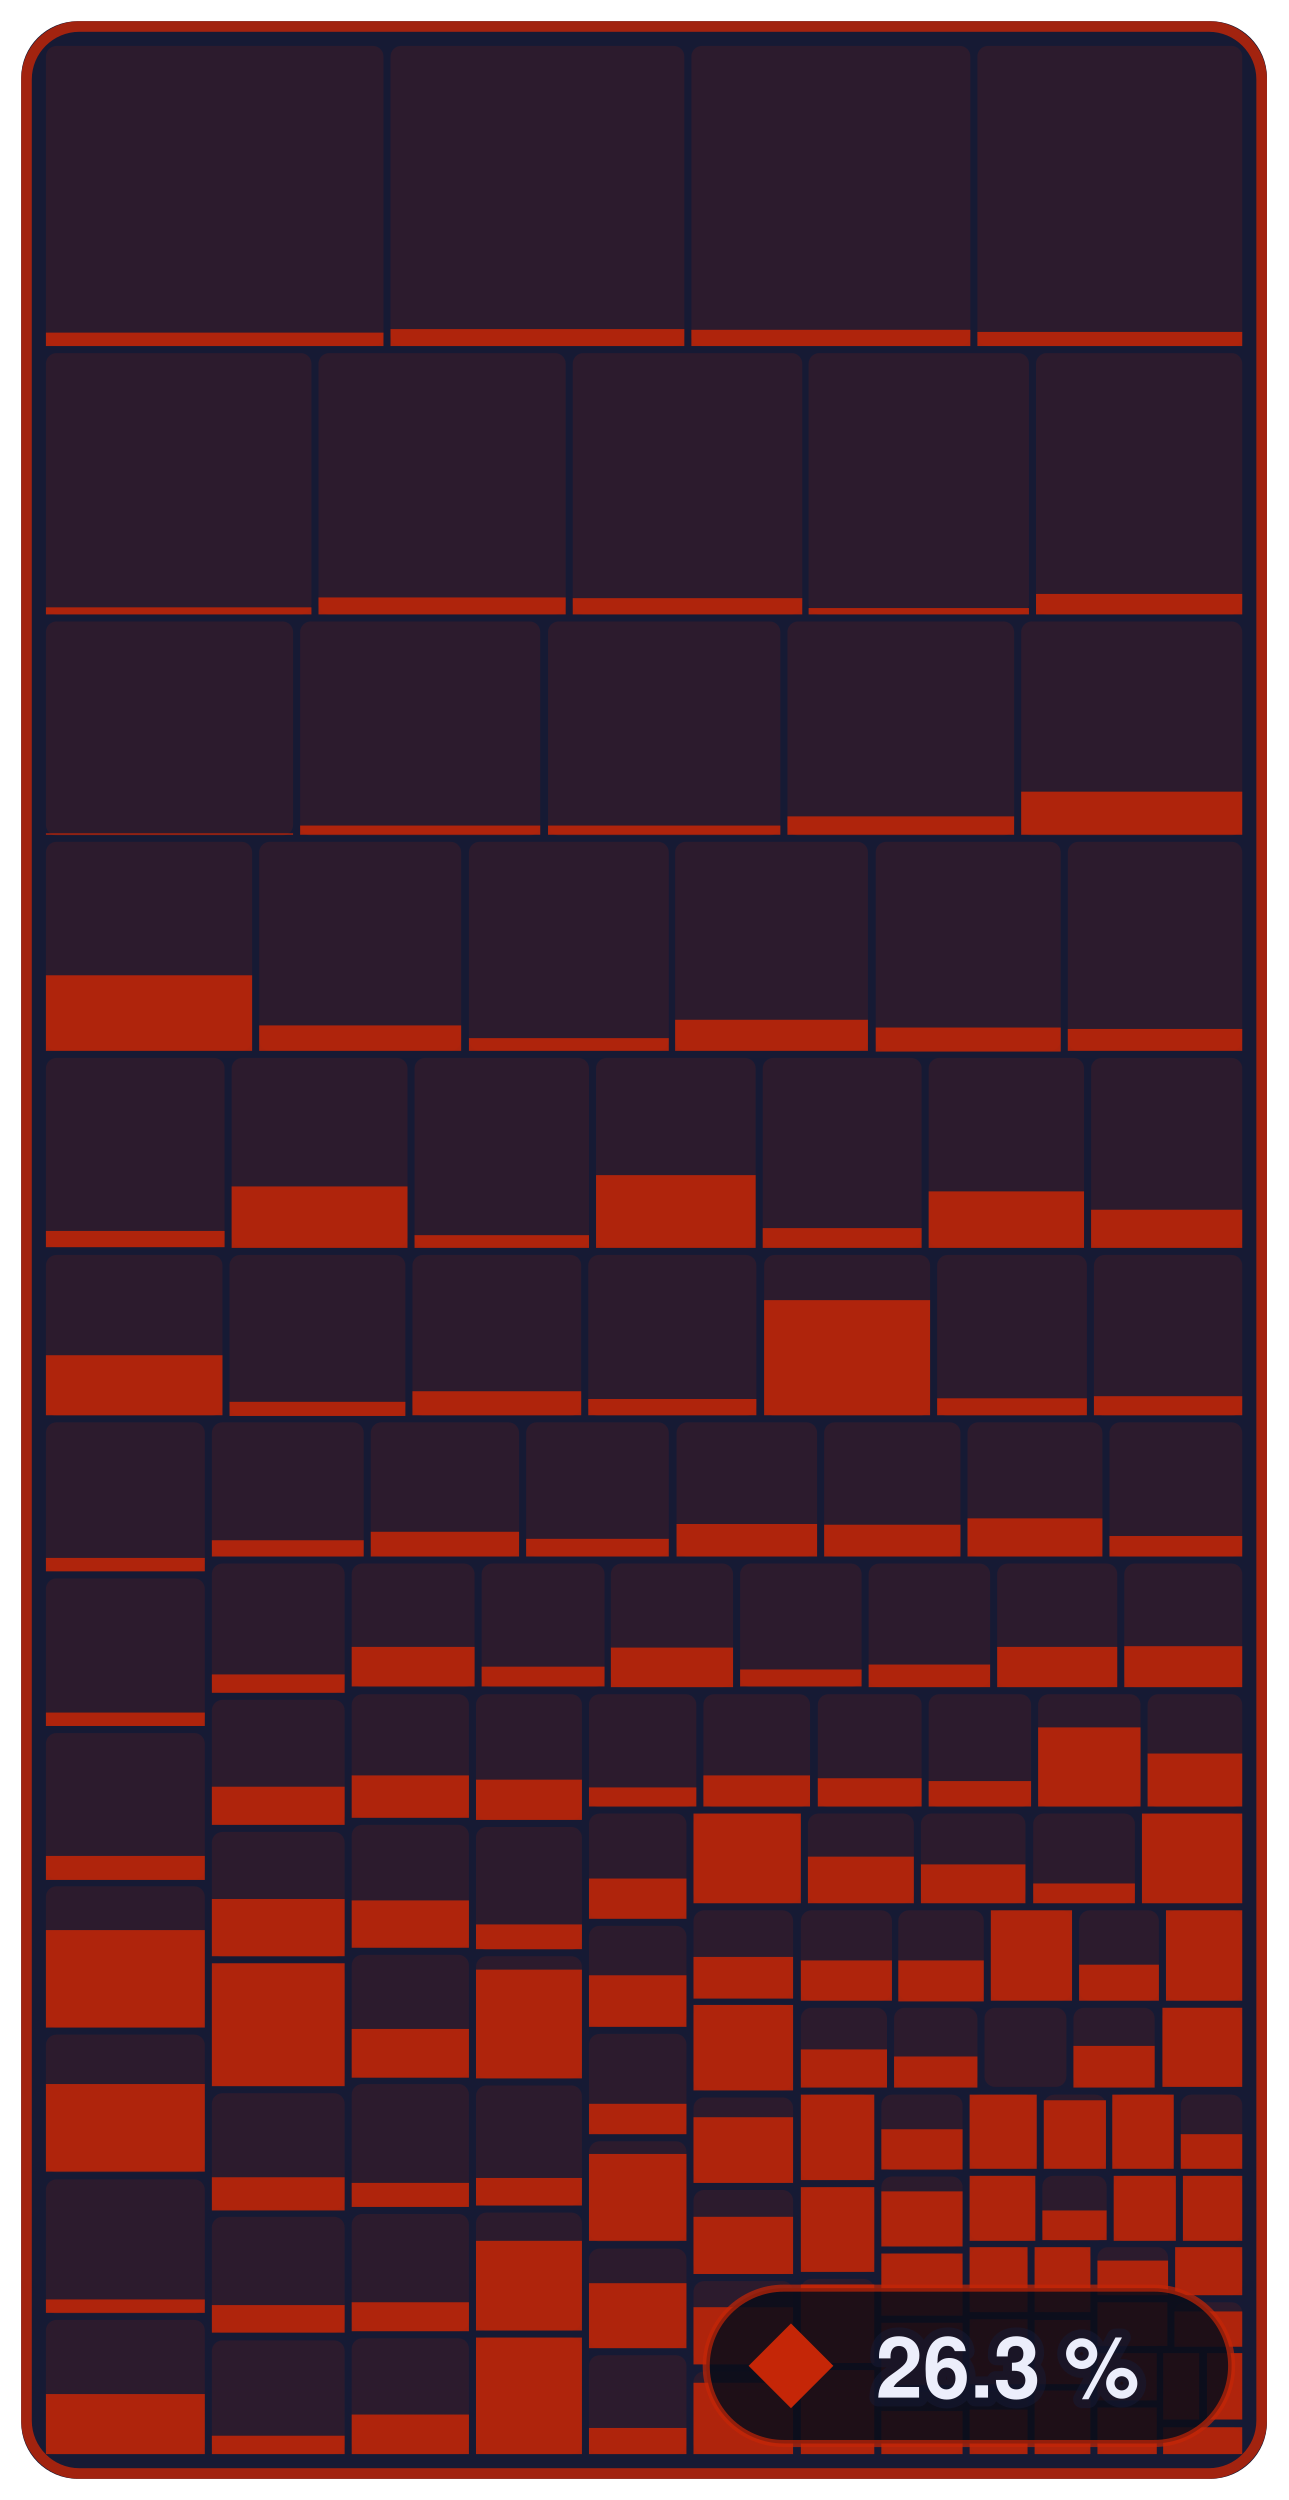
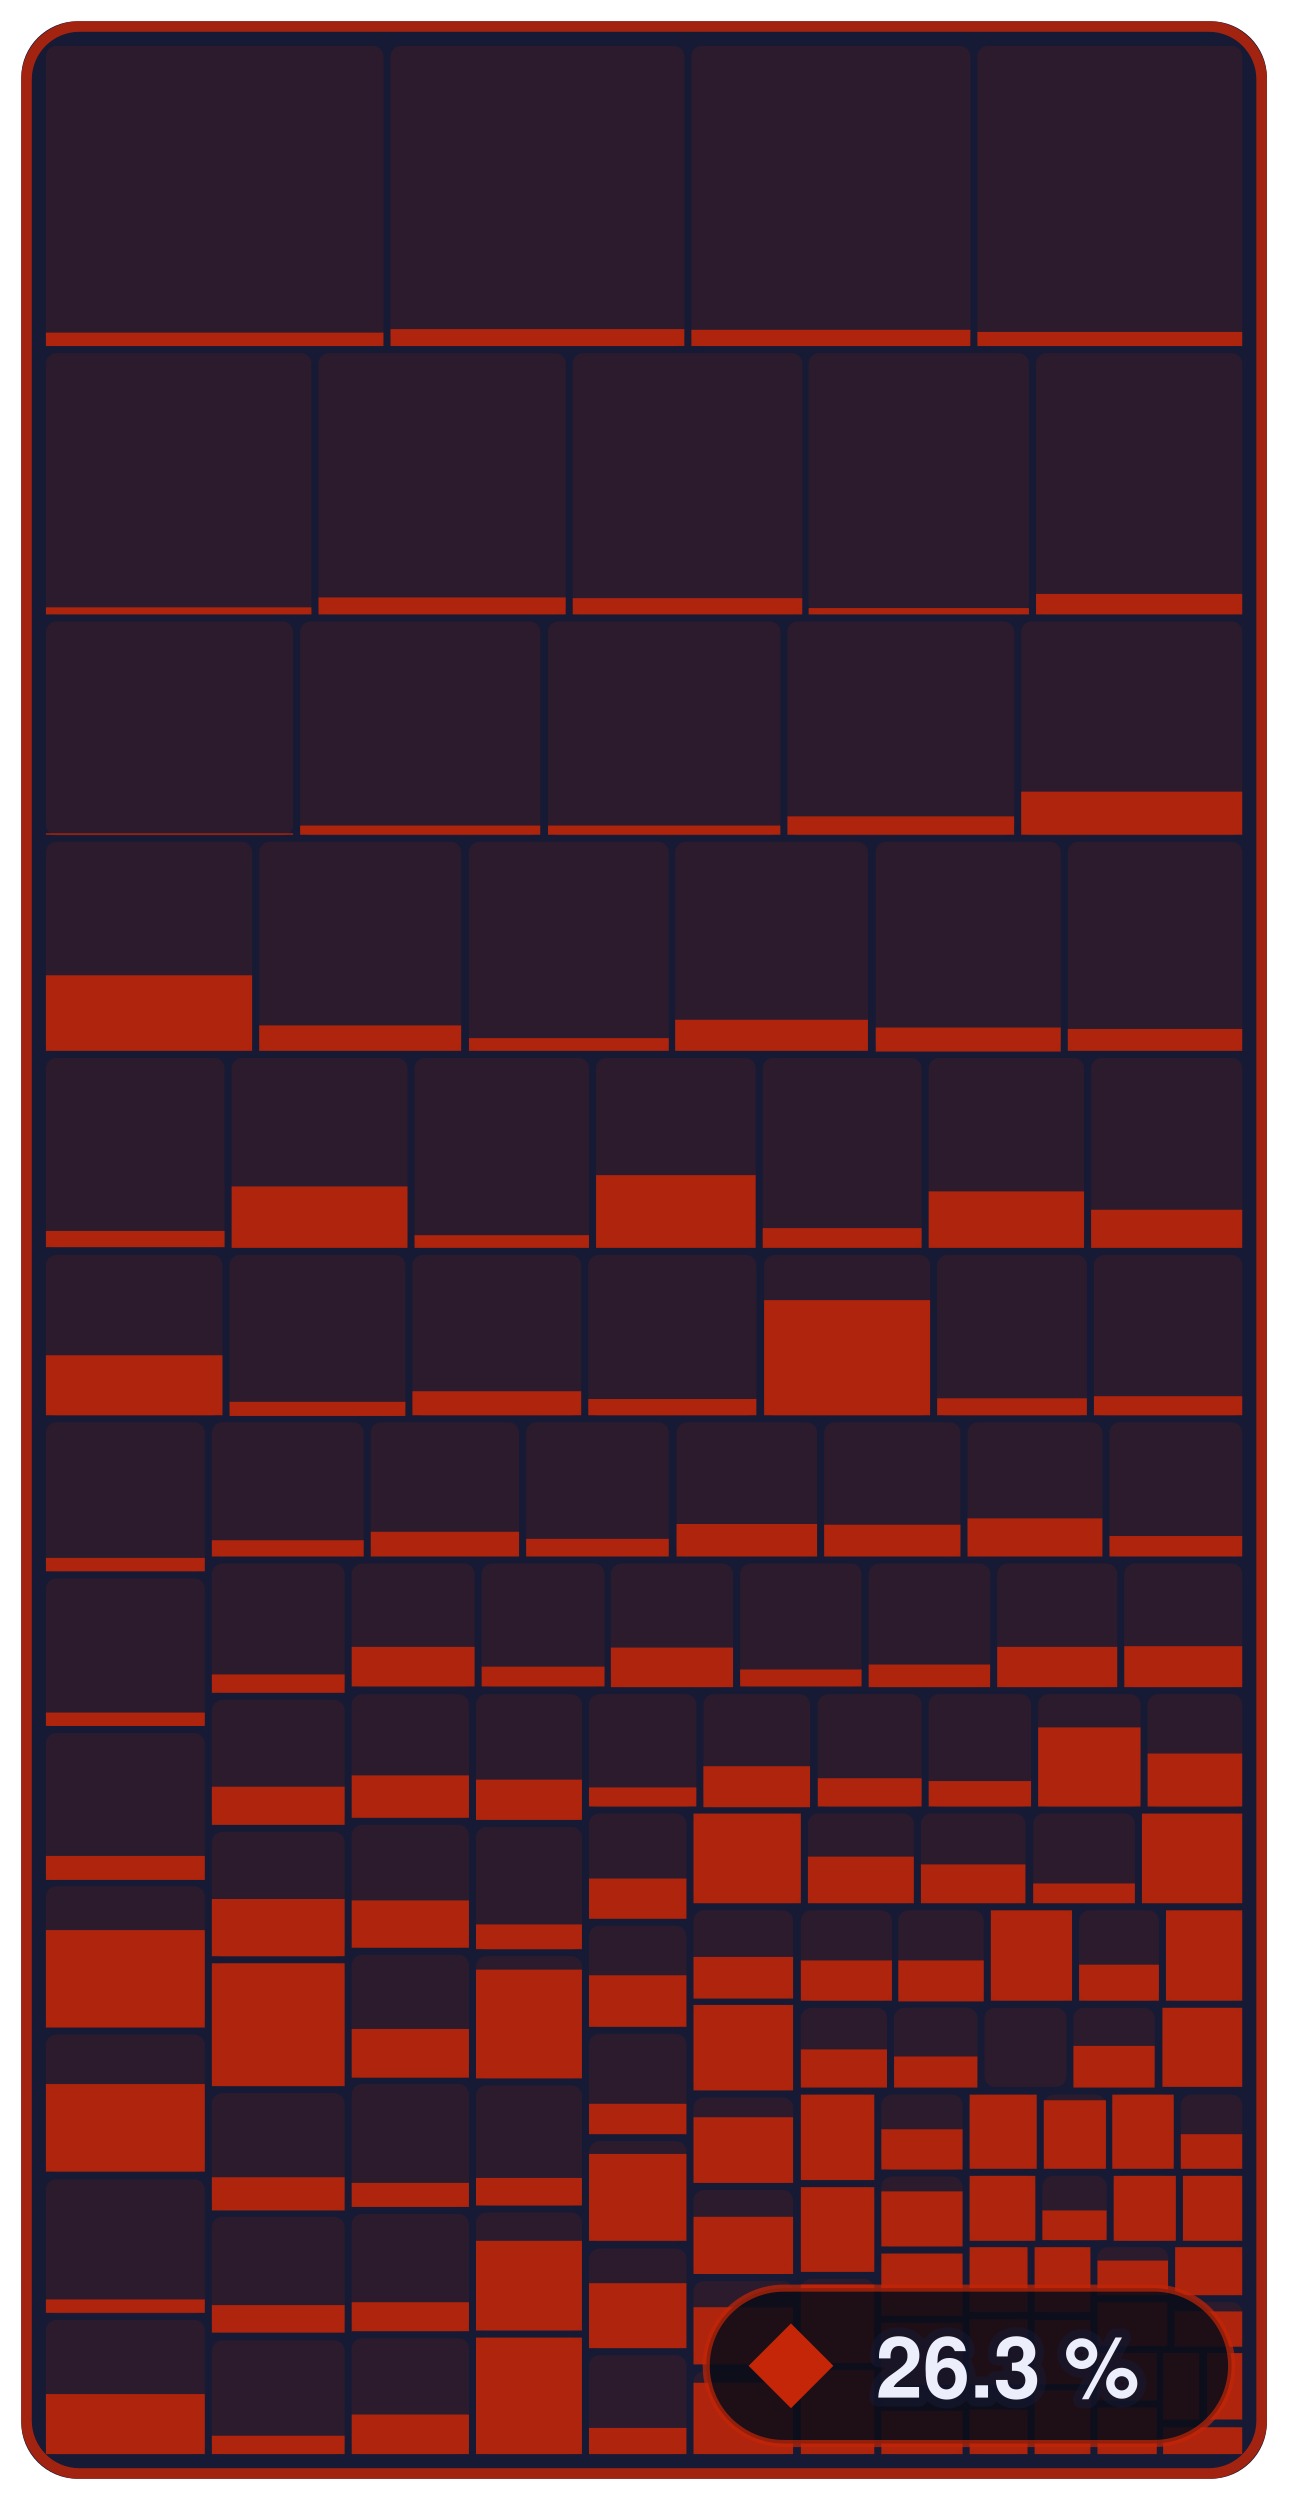
- <svg xmlns="http://www.w3.org/2000/svg" width="182.4" height="354" viewBox="0 0 182.4 354" role="img" aria-label="Enemies &amp; bosses: 26.3 % of 679,252 bytes of code matched, 770 of 1,339 functions">
+ <svg xmlns="http://www.w3.org/2000/svg" width="182.4" height="354" viewBox="0 0 182.4 354" role="img" aria-label="Enemies &amp; bosses: 26.3 % of 679,252 bytes of code matched, 772 of 1,339 functions">
  <style>text { font-family: -apple-system, BlinkMacSystemFont, 'Segoe UI', Helvetica, Arial, sans-serif; } .mono { font-family: ui-monospace, SFMono-Regular, 'SF Mono', Menlo, Consolas, monospace; } text { paint-order: stroke; stroke: #161a34; stroke-opacity: 0.55; stroke-width: 2.5px; stroke-linejoin: round; } .rise { transform-box: fill-box; transform-origin: 50% 100%; animation: rise 1.6s cubic-bezier(.2,.8,.2,1) .2s both; } @keyframes rise { from { transform: scaleY(0); } } @media (prefers-reduced-motion: reduce) { * { animation: none !important; } }</style>
  <rect x="3" y="3" width="176.4" height="348" rx="8" fill="#161a34" />
  <rect x="6.5" y="6.5" width="47.8" height="42.5" rx="1.5" fill="#c52607" fill-opacity="0.13" />
  <rect class="rise" x="6.5" y="47.1" width="47.8" height="1.9" fill="#c52607" fill-opacity="0.85" />
  <rect x="55.3" y="6.5" width="41.6" height="42.5" rx="1.5" fill="#c52607" fill-opacity="0.13" />
  <rect class="rise" x="55.3" y="46.6" width="41.6" height="2.4" fill="#c52607" fill-opacity="0.85" />
  <rect x="97.9" y="6.5" width="39.5" height="42.5" rx="1.5" fill="#c52607" fill-opacity="0.13" />
  <rect class="rise" x="97.9" y="46.7" width="39.5" height="2.3" fill="#c52607" fill-opacity="0.85" />
  <rect x="138.4" y="6.5" width="37.5" height="42.5" rx="1.5" fill="#c52607" fill-opacity="0.13" />
  <rect class="rise" x="138.4" y="47.0" width="37.5" height="2.0" fill="#c52607" fill-opacity="0.85" />
  <rect x="6.5" y="50.0" width="37.6" height="37.0" rx="1.5" fill="#c52607" fill-opacity="0.13" />
  <rect class="rise" x="6.5" y="86.0" width="37.6" height="1.0" fill="#c52607" fill-opacity="0.85" />
  <rect x="45.1" y="50.0" width="35.0" height="37.0" rx="1.5" fill="#c52607" fill-opacity="0.13" />
  <rect class="rise" x="45.1" y="84.6" width="35.0" height="2.4" fill="#c52607" fill-opacity="0.85" />
  <rect x="81.1" y="50.0" width="32.5" height="37.0" rx="1.5" fill="#c52607" fill-opacity="0.13" />
  <rect class="rise" x="81.1" y="84.7" width="32.5" height="2.3" fill="#c52607" fill-opacity="0.85" />
  <rect x="114.5" y="50.0" width="31.2" height="37.0" rx="1.5" fill="#c52607" fill-opacity="0.13" />
  <rect class="rise" x="114.5" y="86.1" width="31.2" height="0.9" fill="#c52607" fill-opacity="0.85" />
  <rect x="146.7" y="50.0" width="29.2" height="37.0" rx="1.5" fill="#c52607" fill-opacity="0.13" />
  <rect class="rise" x="146.7" y="84.1" width="29.2" height="2.9" fill="#c52607" fill-opacity="0.85" />
  <rect x="6.5" y="88.0" width="35.0" height="30.3" rx="1.5" fill="#c52607" fill-opacity="0.13" />
  <rect class="rise" x="6.5" y="118.0" width="35.0" height="0.2" fill="#c52607" fill-opacity="0.85" />
  <rect x="42.5" y="88.0" width="34.0" height="30.3" rx="1.5" fill="#c52607" fill-opacity="0.13" />
  <rect class="rise" x="42.5" y="116.9" width="34.0" height="1.3" fill="#c52607" fill-opacity="0.85" />
  <rect x="77.6" y="88.0" width="32.9" height="30.3" rx="1.5" fill="#c52607" fill-opacity="0.13" />
  <rect class="rise" x="77.6" y="116.9" width="32.9" height="1.3" fill="#c52607" fill-opacity="0.85" />
  <rect x="111.5" y="88.0" width="32.1" height="30.3" rx="1.5" fill="#c52607" fill-opacity="0.13" />
  <rect class="rise" x="111.5" y="115.6" width="32.1" height="2.6" fill="#c52607" fill-opacity="0.85" />
  <rect x="144.6" y="88.0" width="31.3" height="30.3" rx="1.5" fill="#c52607" fill-opacity="0.13" />
  <rect class="rise" x="144.6" y="112.1" width="31.3" height="6.1" fill="#c52607" fill-opacity="0.85" />
  <rect x="6.5" y="119.2" width="29.2" height="29.6" rx="1.5" fill="#c52607" fill-opacity="0.13" />
  <rect class="rise" x="6.5" y="138.1" width="29.2" height="10.7" fill="#c52607" fill-opacity="0.85" />
  <rect x="36.7" y="119.2" width="28.6" height="29.6" rx="1.5" fill="#c52607" fill-opacity="0.13" />
  <rect class="rise" x="36.7" y="145.2" width="28.6" height="3.6" fill="#c52607" fill-opacity="0.85" />
  <rect x="66.4" y="119.2" width="28.3" height="29.6" rx="1.5" fill="#c52607" fill-opacity="0.13" />
  <rect class="rise" x="66.4" y="147.0" width="28.3" height="1.8" fill="#c52607" fill-opacity="0.85" />
  <rect x="95.6" y="119.2" width="27.3" height="29.6" rx="1.5" fill="#c52607" fill-opacity="0.13" />
  <rect class="rise" x="95.6" y="144.4" width="27.3" height="4.4" fill="#c52607" fill-opacity="0.85" />
  <rect x="124.0" y="119.2" width="26.2" height="29.6" rx="1.5" fill="#c52607" fill-opacity="0.13" />
  <rect class="rise" x="124.0" y="145.5" width="26.2" height="3.4" fill="#c52607" fill-opacity="0.85" />
  <rect x="151.2" y="119.2" width="24.7" height="29.6" rx="1.5" fill="#c52607" fill-opacity="0.13" />
  <rect class="rise" x="151.2" y="145.7" width="24.7" height="3.1" fill="#c52607" fill-opacity="0.85" />
  <rect x="6.5" y="149.8" width="25.3" height="26.8" rx="1.5" fill="#c52607" fill-opacity="0.13" />
  <rect class="rise" x="6.5" y="174.3" width="25.3" height="2.3" fill="#c52607" fill-opacity="0.85" />
  <rect x="32.8" y="149.8" width="24.9" height="26.8" rx="1.5" fill="#c52607" fill-opacity="0.13" />
  <rect class="rise" x="32.8" y="168.0" width="24.9" height="8.7" fill="#c52607" fill-opacity="0.85" />
  <rect x="58.7" y="149.8" width="24.7" height="26.8" rx="1.5" fill="#c52607" fill-opacity="0.13" />
  <rect class="rise" x="58.7" y="174.9" width="24.7" height="1.8" fill="#c52607" fill-opacity="0.85" />
  <rect x="84.4" y="149.8" width="22.6" height="26.8" rx="1.5" fill="#c52607" fill-opacity="0.13" />
  <rect class="rise" x="84.4" y="166.4" width="22.6" height="10.3" fill="#c52607" fill-opacity="0.85" />
  <rect x="108.0" y="149.8" width="22.5" height="26.8" rx="1.5" fill="#c52607" fill-opacity="0.13" />
  <rect class="rise" x="108.0" y="173.9" width="22.5" height="2.8" fill="#c52607" fill-opacity="0.85" />
  <rect x="131.5" y="149.8" width="22.0" height="26.8" rx="1.5" fill="#c52607" fill-opacity="0.13" />
  <rect class="rise" x="131.5" y="168.7" width="22.0" height="8.0" fill="#c52607" fill-opacity="0.85" />
  <rect x="154.5" y="149.8" width="21.4" height="26.8" rx="1.5" fill="#c52607" fill-opacity="0.13" />
  <rect class="rise" x="154.5" y="171.3" width="21.4" height="5.4" fill="#c52607" fill-opacity="0.85" />
  <rect x="6.5" y="177.7" width="25.0" height="22.8" rx="1.5" fill="#c52607" fill-opacity="0.13" />
  <rect class="rise" x="6.5" y="191.9" width="25.0" height="8.5" fill="#c52607" fill-opacity="0.85" />
  <rect x="32.5" y="177.7" width="24.9" height="22.8" rx="1.5" fill="#c52607" fill-opacity="0.13" />
  <rect class="rise" x="32.5" y="198.5" width="24.9" height="2.0" fill="#c52607" fill-opacity="0.85" />
  <rect x="58.4" y="177.7" width="23.9" height="22.8" rx="1.5" fill="#c52607" fill-opacity="0.13" />
  <rect class="rise" x="58.4" y="197.0" width="23.9" height="3.4" fill="#c52607" fill-opacity="0.85" />
  <rect x="83.3" y="177.7" width="23.8" height="22.8" rx="1.5" fill="#c52607" fill-opacity="0.13" />
  <rect class="rise" x="83.3" y="198.1" width="23.8" height="2.3" fill="#c52607" fill-opacity="0.85" />
  <rect x="108.2" y="177.7" width="23.5" height="22.8" rx="1.5" fill="#c52607" fill-opacity="0.13" />
  <rect class="rise" x="108.2" y="184.1" width="23.5" height="16.3" fill="#c52607" fill-opacity="0.85" />
  <rect x="132.7" y="177.7" width="21.2" height="22.8" rx="1.5" fill="#c52607" fill-opacity="0.13" />
  <rect class="rise" x="132.7" y="198.0" width="21.2" height="2.4" fill="#c52607" fill-opacity="0.85" />
  <rect x="154.9" y="177.7" width="21.0" height="22.8" rx="1.5" fill="#c52607" fill-opacity="0.13" />
  <rect class="rise" x="154.9" y="197.7" width="21.0" height="2.7" fill="#c52607" fill-opacity="0.85" />
  <rect x="6.5" y="201.4" width="22.5" height="21.1" rx="1.5" fill="#c52607" fill-opacity="0.13" />
  <rect class="rise" x="6.5" y="220.6" width="22.5" height="1.9" fill="#c52607" fill-opacity="0.85" />
  <rect x="6.5" y="223.5" width="22.5" height="20.9" rx="1.5" fill="#c52607" fill-opacity="0.13" />
  <rect class="rise" x="6.5" y="242.5" width="22.5" height="1.9" fill="#c52607" fill-opacity="0.85" />
  <rect x="6.5" y="245.4" width="22.5" height="20.7" rx="1.5" fill="#c52607" fill-opacity="0.13" />
  <rect class="rise" x="6.5" y="262.8" width="22.5" height="3.4" fill="#c52607" fill-opacity="0.85" />
  <rect x="6.5" y="267.1" width="22.5" height="20.0" rx="1.5" fill="#c52607" fill-opacity="0.13" />
  <rect class="rise" x="6.5" y="273.3" width="22.5" height="13.8" fill="#c52607" fill-opacity="0.85" />
  <rect x="6.5" y="288.1" width="22.5" height="19.5" rx="1.5" fill="#c52607" fill-opacity="0.13" />
  <rect class="rise" x="6.5" y="295.1" width="22.5" height="12.4" fill="#c52607" fill-opacity="0.85" />
  <rect x="6.5" y="308.6" width="22.5" height="19.0" rx="1.5" fill="#c52607" fill-opacity="0.13" />
  <rect class="rise" x="6.5" y="325.6" width="22.5" height="1.9" fill="#c52607" fill-opacity="0.85" />
  <rect x="6.5" y="328.5" width="22.5" height="19.0" rx="1.5" fill="#c52607" fill-opacity="0.13" />
  <rect class="rise" x="6.5" y="339.0" width="22.5" height="8.5" fill="#c52607" fill-opacity="0.85" />
  <rect x="30.0" y="201.4" width="21.5" height="19.0" rx="1.5" fill="#c52607" fill-opacity="0.13" />
  <rect class="rise" x="30.0" y="218.1" width="21.5" height="2.3" fill="#c52607" fill-opacity="0.85" />
  <rect x="52.5" y="201.4" width="21.0" height="19.0" rx="1.5" fill="#c52607" fill-opacity="0.13" />
  <rect class="rise" x="52.5" y="216.9" width="21.0" height="3.5" fill="#c52607" fill-opacity="0.85" />
  <rect x="74.5" y="201.4" width="20.2" height="19.0" rx="1.5" fill="#c52607" fill-opacity="0.13" />
  <rect class="rise" x="74.5" y="217.9" width="20.2" height="2.5" fill="#c52607" fill-opacity="0.85" />
  <rect x="95.8" y="201.4" width="19.9" height="19.0" rx="1.5" fill="#c52607" fill-opacity="0.13" />
  <rect class="rise" x="95.8" y="215.8" width="19.9" height="4.6" fill="#c52607" fill-opacity="0.85" />
  <rect x="116.7" y="201.4" width="19.3" height="19.0" rx="1.5" fill="#c52607" fill-opacity="0.13" />
  <rect class="rise" x="116.7" y="215.9" width="19.3" height="4.5" fill="#c52607" fill-opacity="0.85" />
  <rect x="137.0" y="201.4" width="19.1" height="19.0" rx="1.5" fill="#c52607" fill-opacity="0.13" />
  <rect class="rise" x="137.0" y="215.0" width="19.1" height="5.4" fill="#c52607" fill-opacity="0.85" />
  <rect x="157.1" y="201.4" width="18.8" height="19.0" rx="1.5" fill="#c52607" fill-opacity="0.13" />
  <rect class="rise" x="157.1" y="217.5" width="18.8" height="2.9" fill="#c52607" fill-opacity="0.85" />
  <rect x="30.0" y="221.4" width="18.8" height="18.3" rx="1.5" fill="#c52607" fill-opacity="0.13" />
  <rect class="rise" x="30.0" y="237.1" width="18.8" height="2.6" fill="#c52607" fill-opacity="0.85" />
  <rect x="30.0" y="240.7" width="18.8" height="17.7" rx="1.5" fill="#c52607" fill-opacity="0.13" />
  <rect class="rise" x="30.0" y="253.0" width="18.8" height="5.4" fill="#c52607" fill-opacity="0.85" />
  <rect x="30.0" y="259.4" width="18.8" height="17.7" rx="1.5" fill="#c52607" fill-opacity="0.13" />
  <rect class="rise" x="30.0" y="268.9" width="18.8" height="8.1" fill="#c52607" fill-opacity="0.85" />
  <rect x="30.0" y="278.0" width="18.8" height="17.4" rx="1.5" fill="#c52607" fill-opacity="0.13" />
  <rect class="rise" x="30.0" y="278.0" width="18.8" height="17.4" fill="#c52607" fill-opacity="0.85" />
  <rect x="30.0" y="296.4" width="18.8" height="16.5" rx="1.5" fill="#c52607" fill-opacity="0.13" />
  <rect class="rise" x="30.0" y="308.3" width="18.8" height="4.7" fill="#c52607" fill-opacity="0.85" />
  <rect x="30.0" y="313.9" width="18.8" height="16.4" rx="1.5" fill="#c52607" fill-opacity="0.13" />
  <rect class="rise" x="30.0" y="326.4" width="18.8" height="3.9" fill="#c52607" fill-opacity="0.85" />
  <rect x="30.0" y="331.4" width="18.8" height="16.1" rx="1.5" fill="#c52607" fill-opacity="0.13" />
  <rect class="rise" x="30.0" y="344.9" width="18.8" height="2.6" fill="#c52607" fill-opacity="0.85" />
  <rect x="49.8" y="221.4" width="17.4" height="17.5" rx="1.5" fill="#c52607" fill-opacity="0.13" />
  <rect class="rise" x="49.8" y="233.2" width="17.4" height="5.6" fill="#c52607" fill-opacity="0.85" />
  <rect x="68.2" y="221.4" width="17.4" height="17.5" rx="1.5" fill="#c52607" fill-opacity="0.13" />
  <rect class="rise" x="68.2" y="236.0" width="17.4" height="2.8" fill="#c52607" fill-opacity="0.85" />
  <rect x="86.5" y="221.4" width="17.3" height="17.5" rx="1.5" fill="#c52607" fill-opacity="0.13" />
  <rect class="rise" x="86.5" y="233.3" width="17.3" height="5.6" fill="#c52607" fill-opacity="0.85" />
  <rect x="104.8" y="221.4" width="17.2" height="17.5" rx="1.5" fill="#c52607" fill-opacity="0.13" />
  <rect class="rise" x="104.8" y="236.4" width="17.2" height="2.4" fill="#c52607" fill-opacity="0.85" />
  <rect x="123.0" y="221.4" width="17.2" height="17.5" rx="1.5" fill="#c52607" fill-opacity="0.13" />
  <rect class="rise" x="123.0" y="235.7" width="17.2" height="3.2" fill="#c52607" fill-opacity="0.85" />
  <rect x="141.2" y="221.4" width="17.0" height="17.5" rx="1.5" fill="#c52607" fill-opacity="0.13" />
  <rect class="rise" x="141.2" y="233.2" width="17.0" height="5.7" fill="#c52607" fill-opacity="0.85" />
  <rect x="159.2" y="221.4" width="16.7" height="17.5" rx="1.5" fill="#c52607" fill-opacity="0.13" />
  <rect class="rise" x="159.2" y="233.1" width="16.7" height="5.8" fill="#c52607" fill-opacity="0.85" />
  <rect x="49.8" y="239.9" width="16.6" height="17.5" rx="1.5" fill="#c52607" fill-opacity="0.13" />
  <rect class="rise" x="49.8" y="251.4" width="16.6" height="6.0" fill="#c52607" fill-opacity="0.85" />
  <rect x="49.8" y="258.4" width="16.6" height="17.4" rx="1.5" fill="#c52607" fill-opacity="0.13" />
  <rect class="rise" x="49.8" y="269.1" width="16.6" height="6.7" fill="#c52607" fill-opacity="0.85" />
  <rect x="49.8" y="276.8" width="16.6" height="17.4" rx="1.5" fill="#c52607" fill-opacity="0.13" />
  <rect class="rise" x="49.8" y="287.3" width="16.6" height="6.9" fill="#c52607" fill-opacity="0.85" />
  <rect x="49.8" y="295.1" width="16.6" height="17.4" rx="1.5" fill="#c52607" fill-opacity="0.13" />
  <rect class="rise" x="49.8" y="309.1" width="16.6" height="3.4" fill="#c52607" fill-opacity="0.85" />
  <rect x="49.8" y="313.5" width="16.6" height="16.6" rx="1.5" fill="#c52607" fill-opacity="0.13" />
  <rect class="rise" x="49.8" y="326.0" width="16.6" height="4.1" fill="#c52607" fill-opacity="0.85" />
  <rect x="49.8" y="331.1" width="16.6" height="16.4" rx="1.5" fill="#c52607" fill-opacity="0.13" />
  <rect class="rise" x="49.8" y="341.9" width="16.6" height="5.6" fill="#c52607" fill-opacity="0.85" />
  <rect x="67.4" y="239.9" width="15.0" height="17.8" rx="1.5" fill="#c52607" fill-opacity="0.13" />
  <rect class="rise" x="67.4" y="252.0" width="15.0" height="5.7" fill="#c52607" fill-opacity="0.85" />
  <rect x="67.4" y="258.7" width="15.0" height="17.4" rx="1.5" fill="#c52607" fill-opacity="0.13" />
  <rect class="rise" x="67.4" y="272.5" width="15.0" height="3.5" fill="#c52607" fill-opacity="0.85" />
  <rect x="67.4" y="277.0" width="15.0" height="17.3" rx="1.5" fill="#c52607" fill-opacity="0.13" />
  <rect class="rise" x="67.4" y="278.9" width="15.0" height="15.4" fill="#c52607" fill-opacity="0.85" />
  <rect x="67.4" y="295.3" width="15.0" height="17.0" rx="1.5" fill="#c52607" fill-opacity="0.13" />
  <rect class="rise" x="67.4" y="308.4" width="15.0" height="3.9" fill="#c52607" fill-opacity="0.85" />
  <rect x="67.4" y="313.3" width="15.0" height="16.7" rx="1.5" fill="#c52607" fill-opacity="0.13" />
  <rect class="rise" x="67.4" y="317.3" width="15.0" height="12.7" fill="#c52607" fill-opacity="0.85" />
  <rect x="67.4" y="331.0" width="15.0" height="16.5" rx="1.5" fill="#c52607" fill-opacity="0.13" />
  <rect class="rise" x="67.4" y="331.0" width="15.0" height="16.5" fill="#c52607" fill-opacity="0.85" />
  <rect x="83.4" y="239.9" width="15.2" height="16.0" rx="1.5" fill="#c52607" fill-opacity="0.13" />
  <rect class="rise" x="83.4" y="253.1" width="15.2" height="2.7" fill="#c52607" fill-opacity="0.85" />
  <rect x="99.6" y="239.9" width="15.1" height="16.0" rx="1.5" fill="#c52607" fill-opacity="0.13" />
-   <rect class="rise" x="99.6" y="251.4" width="15.1" height="4.4" fill="#c52607" fill-opacity="0.85" />
+   <rect class="rise" x="99.6" y="250.1" width="15.1" height="5.8" fill="#c52607" fill-opacity="0.85" />
  <rect x="115.8" y="239.9" width="14.7" height="16.0" rx="1.5" fill="#c52607" fill-opacity="0.13" />
  <rect class="rise" x="115.8" y="251.8" width="14.7" height="4.0" fill="#c52607" fill-opacity="0.85" />
  <rect x="131.5" y="239.9" width="14.5" height="16.0" rx="1.5" fill="#c52607" fill-opacity="0.13" />
  <rect class="rise" x="131.5" y="252.2" width="14.5" height="3.6" fill="#c52607" fill-opacity="0.85" />
  <rect x="147.0" y="239.9" width="14.5" height="16.0" rx="1.5" fill="#c52607" fill-opacity="0.13" />
  <rect class="rise" x="147.0" y="244.6" width="14.5" height="11.2" fill="#c52607" fill-opacity="0.85" />
  <rect x="162.5" y="239.9" width="13.4" height="16.0" rx="1.5" fill="#c52607" fill-opacity="0.13" />
  <rect class="rise" x="162.5" y="248.3" width="13.4" height="7.5" fill="#c52607" fill-opacity="0.85" />
  <rect x="83.4" y="256.8" width="13.8" height="14.9" rx="1.5" fill="#c52607" fill-opacity="0.13" />
  <rect class="rise" x="83.4" y="266.0" width="13.8" height="5.7" fill="#c52607" fill-opacity="0.85" />
  <rect x="83.4" y="272.7" width="13.8" height="14.3" rx="1.5" fill="#c52607" fill-opacity="0.13" />
  <rect class="rise" x="83.4" y="279.7" width="13.8" height="7.3" fill="#c52607" fill-opacity="0.85" />
  <rect x="83.4" y="288.0" width="13.8" height="14.2" rx="1.5" fill="#c52607" fill-opacity="0.13" />
  <rect class="rise" x="83.4" y="297.9" width="13.8" height="4.3" fill="#c52607" fill-opacity="0.85" />
  <rect x="83.4" y="303.2" width="13.8" height="14.2" rx="1.5" fill="#c52607" fill-opacity="0.13" />
  <rect class="rise" x="83.4" y="305.0" width="13.8" height="12.3" fill="#c52607" fill-opacity="0.85" />
  <rect x="83.4" y="318.4" width="13.8" height="14.1" rx="1.5" fill="#c52607" fill-opacity="0.13" />
  <rect class="rise" x="83.4" y="323.3" width="13.8" height="9.2" fill="#c52607" fill-opacity="0.85" />
  <rect x="83.4" y="333.5" width="13.8" height="14.0" rx="1.5" fill="#c52607" fill-opacity="0.13" />
  <rect class="rise" x="83.4" y="343.8" width="13.8" height="3.7" fill="#c52607" fill-opacity="0.85" />
  <rect x="98.2" y="256.8" width="15.2" height="12.7" rx="1.5" fill="#c52607" fill-opacity="0.13" />
  <rect class="rise" x="98.2" y="256.8" width="15.2" height="12.7" fill="#c52607" fill-opacity="0.85" />
  <rect x="114.4" y="256.8" width="15.0" height="12.7" rx="1.5" fill="#c52607" fill-opacity="0.13" />
  <rect class="rise" x="114.4" y="262.9" width="15.0" height="6.6" fill="#c52607" fill-opacity="0.85" />
  <rect x="130.4" y="256.8" width="14.8" height="12.7" rx="1.5" fill="#c52607" fill-opacity="0.13" />
  <rect class="rise" x="130.4" y="264.0" width="14.8" height="5.5" fill="#c52607" fill-opacity="0.85" />
  <rect x="146.3" y="256.8" width="14.4" height="12.7" rx="1.5" fill="#c52607" fill-opacity="0.13" />
  <rect class="rise" x="146.3" y="266.7" width="14.4" height="2.8" fill="#c52607" fill-opacity="0.85" />
  <rect x="161.7" y="256.8" width="14.2" height="12.7" rx="1.5" fill="#c52607" fill-opacity="0.13" />
  <rect class="rise" x="161.7" y="256.8" width="14.2" height="12.7" fill="#c52607" fill-opacity="0.85" />
  <rect x="98.2" y="270.5" width="14.1" height="12.4" rx="1.5" fill="#c52607" fill-opacity="0.13" />
  <rect class="rise" x="98.2" y="277.1" width="14.1" height="5.9" fill="#c52607" fill-opacity="0.85" />
  <rect x="98.2" y="283.9" width="14.1" height="12.1" rx="1.5" fill="#c52607" fill-opacity="0.13" />
  <rect class="rise" x="98.2" y="283.9" width="14.1" height="12.1" fill="#c52607" fill-opacity="0.85" />
  <rect x="98.2" y="297.0" width="14.1" height="12.1" rx="1.5" fill="#c52607" fill-opacity="0.13" />
  <rect class="rise" x="98.2" y="299.8" width="14.1" height="9.3" fill="#c52607" fill-opacity="0.85" />
  <rect x="98.2" y="310.1" width="14.1" height="11.9" rx="1.5" fill="#c52607" fill-opacity="0.13" />
  <rect class="rise" x="98.2" y="313.9" width="14.1" height="8.1" fill="#c52607" fill-opacity="0.85" />
  <rect x="98.2" y="323.0" width="14.1" height="11.8" rx="1.5" fill="#c52607" fill-opacity="0.13" />
  <rect class="rise" x="98.2" y="326.7" width="14.1" height="8.1" fill="#c52607" fill-opacity="0.85" />
  <rect x="98.2" y="335.8" width="14.1" height="11.7" rx="1.5" fill="#c52607" fill-opacity="0.13" />
  <rect class="rise" x="98.2" y="337.4" width="14.1" height="10.1" fill="#c52607" fill-opacity="0.85" />
  <rect x="113.4" y="270.5" width="12.9" height="12.8" rx="1.5" fill="#c52607" fill-opacity="0.13" />
  <rect class="rise" x="113.4" y="277.6" width="12.9" height="5.7" fill="#c52607" fill-opacity="0.85" />
  <rect x="127.2" y="270.5" width="12.1" height="12.8" rx="1.5" fill="#c52607" fill-opacity="0.13" />
  <rect class="rise" x="127.2" y="277.6" width="12.1" height="5.8" fill="#c52607" fill-opacity="0.85" />
  <rect x="140.3" y="270.5" width="11.5" height="12.8" rx="1.5" fill="#c52607" fill-opacity="0.13" />
  <rect class="rise" x="140.3" y="270.5" width="11.5" height="12.8" fill="#c52607" fill-opacity="0.85" />
  <rect x="152.8" y="270.5" width="11.3" height="12.8" rx="1.5" fill="#c52607" fill-opacity="0.13" />
  <rect class="rise" x="152.8" y="278.2" width="11.3" height="5.1" fill="#c52607" fill-opacity="0.85" />
  <rect x="165.1" y="270.5" width="10.8" height="12.8" rx="1.5" fill="#c52607" fill-opacity="0.13" />
  <rect class="rise" x="165.1" y="270.5" width="10.8" height="12.8" fill="#c52607" fill-opacity="0.85" />
  <rect x="113.4" y="284.3" width="12.2" height="11.2" rx="1.5" fill="#c52607" fill-opacity="0.13" />
  <rect class="rise" x="113.4" y="290.2" width="12.2" height="5.4" fill="#c52607" fill-opacity="0.85" />
  <rect x="126.6" y="284.3" width="11.8" height="11.2" rx="1.5" fill="#c52607" fill-opacity="0.13" />
  <rect class="rise" x="126.6" y="291.2" width="11.8" height="4.4" fill="#c52607" fill-opacity="0.85" />
  <rect x="139.4" y="284.3" width="11.6" height="11.2" rx="1.5" fill="#c52607" fill-opacity="0.13" />
  <rect x="152.0" y="284.3" width="11.5" height="11.2" rx="1.5" fill="#c52607" fill-opacity="0.13" />
  <rect class="rise" x="152.0" y="289.7" width="11.5" height="5.9" fill="#c52607" fill-opacity="0.85" />
  <rect x="164.6" y="284.3" width="11.3" height="11.2" rx="1.5" fill="#c52607" fill-opacity="0.13" />
  <rect class="rise" x="164.6" y="284.3" width="11.3" height="11.2" fill="#c52607" fill-opacity="0.85" />
  <rect x="113.4" y="296.6" width="10.4" height="12.1" rx="1.5" fill="#c52607" fill-opacity="0.13" />
  <rect class="rise" x="113.4" y="296.6" width="10.4" height="12.1" fill="#c52607" fill-opacity="0.85" />
  <rect x="113.4" y="309.7" width="10.4" height="12.0" rx="1.5" fill="#c52607" fill-opacity="0.13" />
  <rect class="rise" x="113.4" y="309.7" width="10.4" height="12.0" fill="#c52607" fill-opacity="0.85" />
  <rect x="113.4" y="322.7" width="10.4" height="11.9" rx="1.5" fill="#c52607" fill-opacity="0.13" />
  <rect class="rise" x="113.4" y="323.5" width="10.4" height="11.1" fill="#c52607" fill-opacity="0.85" />
  <rect x="113.4" y="335.6" width="10.4" height="11.9" rx="1.5" fill="#c52607" fill-opacity="0.13" />
  <rect class="rise" x="113.4" y="335.6" width="10.4" height="11.9" fill="#c52607" fill-opacity="0.85" />
  <rect x="124.8" y="296.6" width="11.5" height="10.7" rx="1.5" fill="#c52607" fill-opacity="0.13" />
  <rect class="rise" x="124.8" y="301.5" width="11.5" height="5.7" fill="#c52607" fill-opacity="0.85" />
  <rect x="124.8" y="308.2" width="11.5" height="9.9" rx="1.5" fill="#c52607" fill-opacity="0.13" />
  <rect class="rise" x="124.8" y="310.3" width="11.5" height="7.8" fill="#c52607" fill-opacity="0.85" />
  <rect x="124.8" y="319.1" width="11.5" height="8.8" rx="1.5" fill="#c52607" fill-opacity="0.13" />
  <rect class="rise" x="124.8" y="319.1" width="11.5" height="8.8" fill="#c52607" fill-opacity="0.85" />
  <rect x="124.8" y="328.9" width="11.5" height="8.8" rx="1.5" fill="#c52607" fill-opacity="0.13" />
  <rect class="rise" x="124.8" y="328.9" width="11.5" height="8.8" fill="#c52607" fill-opacity="0.85" />
  <rect x="124.8" y="338.7" width="11.5" height="8.8" rx="1.5" fill="#c52607" fill-opacity="0.13" />
  <rect class="rise" x="124.8" y="341.4" width="11.5" height="6.1" fill="#c52607" fill-opacity="0.85" />
  <rect x="137.3" y="296.6" width="9.5" height="10.5" rx="1.5" fill="#c52607" fill-opacity="0.13" />
  <rect class="rise" x="137.3" y="296.6" width="9.5" height="10.5" fill="#c52607" fill-opacity="0.85" />
  <rect x="147.8" y="296.6" width="8.8" height="10.5" rx="1.5" fill="#c52607" fill-opacity="0.13" />
  <rect class="rise" x="147.8" y="297.4" width="8.8" height="9.7" fill="#c52607" fill-opacity="0.85" />
  <rect x="157.5" y="296.6" width="8.7" height="10.5" rx="1.5" fill="#c52607" fill-opacity="0.13" />
  <rect class="rise" x="157.5" y="296.6" width="8.7" height="10.5" fill="#c52607" fill-opacity="0.85" />
  <rect x="167.2" y="296.6" width="8.7" height="10.5" rx="1.5" fill="#c52607" fill-opacity="0.13" />
  <rect class="rise" x="167.2" y="302.2" width="8.7" height="4.9" fill="#c52607" fill-opacity="0.85" />
  <rect x="137.3" y="308.1" width="9.3" height="9.2" rx="1.5" fill="#c52607" fill-opacity="0.13" />
  <rect class="rise" x="137.3" y="308.1" width="9.3" height="9.2" fill="#c52607" fill-opacity="0.85" />
  <rect x="147.6" y="308.1" width="9.1" height="9.2" rx="1.5" fill="#c52607" fill-opacity="0.13" />
  <rect class="rise" x="147.6" y="313.0" width="9.1" height="4.2" fill="#c52607" fill-opacity="0.85" />
  <rect x="157.7" y="308.1" width="8.8" height="9.2" rx="1.5" fill="#c52607" fill-opacity="0.13" />
  <rect class="rise" x="157.7" y="308.1" width="8.8" height="9.2" fill="#c52607" fill-opacity="0.85" />
  <rect x="167.5" y="308.1" width="8.4" height="9.2" rx="1.5" fill="#c52607" fill-opacity="0.13" />
  <rect class="rise" x="167.5" y="308.1" width="8.4" height="9.2" fill="#c52607" fill-opacity="0.85" />
  <rect x="137.3" y="318.2" width="8.2" height="9.2" rx="1.5" fill="#c52607" fill-opacity="0.13" />
  <rect class="rise" x="137.3" y="318.2" width="8.2" height="9.2" fill="#c52607" fill-opacity="0.85" />
  <rect x="137.3" y="328.4" width="8.2" height="9.2" rx="1.5" fill="#c52607" fill-opacity="0.13" />
  <rect class="rise" x="137.3" y="328.4" width="8.2" height="9.2" fill="#c52607" fill-opacity="0.85" />
  <rect x="137.3" y="338.6" width="8.2" height="8.9" rx="1.5" fill="#c52607" fill-opacity="0.13" />
  <rect class="rise" x="137.3" y="341.2" width="8.2" height="6.3" fill="#c52607" fill-opacity="0.85" />
  <rect x="146.5" y="318.2" width="7.9" height="9.2" rx="1.5" fill="#c52607" fill-opacity="0.13" />
  <rect class="rise" x="146.5" y="318.2" width="7.9" height="9.2" fill="#c52607" fill-opacity="0.85" />
  <rect x="146.5" y="328.5" width="7.9" height="9.1" rx="1.5" fill="#c52607" fill-opacity="0.13" />
  <rect class="rise" x="146.5" y="328.5" width="7.9" height="9.1" fill="#c52607" fill-opacity="0.85" />
  <rect x="146.5" y="338.5" width="7.9" height="9.0" rx="1.5" fill="#c52607" fill-opacity="0.13" />
  <rect class="rise" x="146.5" y="338.5" width="7.9" height="9.0" fill="#c52607" fill-opacity="0.85" />
  <rect x="155.4" y="318.2" width="10.0" height="6.8" rx="1.5" fill="#c52607" fill-opacity="0.13" />
  <rect class="rise" x="155.4" y="320.1" width="10.0" height="4.9" fill="#c52607" fill-opacity="0.85" />
  <rect x="166.4" y="318.2" width="9.5" height="6.8" rx="1.5" fill="#c52607" fill-opacity="0.13" />
  <rect class="rise" x="166.4" y="318.2" width="9.5" height="6.8" fill="#c52607" fill-opacity="0.85" />
  <rect x="155.4" y="326.0" width="9.9" height="6.2" rx="1.5" fill="#c52607" fill-opacity="0.13" />
  <rect class="rise" x="155.4" y="326.0" width="9.9" height="6.2" fill="#c52607" fill-opacity="0.85" />
  <rect x="166.3" y="326.0" width="9.6" height="6.2" rx="1.5" fill="#c52607" fill-opacity="0.13" />
  <rect class="rise" x="166.3" y="327.3" width="9.6" height="5.0" fill="#c52607" fill-opacity="0.85" />
  <rect x="155.4" y="333.2" width="8.4" height="6.7" rx="1.5" fill="#c52607" fill-opacity="0.13" />
  <rect class="rise" x="155.4" y="333.2" width="8.4" height="6.7" fill="#c52607" fill-opacity="0.85" />
  <rect x="155.4" y="340.9" width="8.4" height="6.6" rx="1.5" fill="#c52607" fill-opacity="0.13" />
  <rect class="rise" x="155.4" y="340.9" width="8.4" height="6.6" fill="#c52607" fill-opacity="0.85" />
  <rect x="164.7" y="333.2" width="5.1" height="9.4" rx="0" fill="#c52607" fill-opacity="0.13" />
  <rect class="rise" x="164.7" y="333.2" width="5.1" height="9.4" fill="#c52607" fill-opacity="0.85" />
  <rect x="170.9" y="333.2" width="5.0" height="9.4" rx="0" fill="#c52607" fill-opacity="0.13" />
  <rect class="rise" x="170.9" y="333.2" width="5.0" height="9.4" fill="#c52607" fill-opacity="0.85" />
  <rect x="164.7" y="343.7" width="11.2" height="3.8" rx="1.5" fill="#c52607" fill-opacity="0.13" />
  <rect class="rise" x="164.7" y="343.7" width="11.2" height="3.8" fill="#c52607" fill-opacity="0.85" />
  <rect x="3.75" y="3.75" width="174.9" height="346.5" rx="7.5" fill="none" stroke="#c52607" stroke-opacity="0.8" stroke-width="1.5" />
  <rect x="100.0" y="324" width="74.4" height="22" rx="11" fill="#0b0d1a" fill-opacity="0.88" stroke="#c52607" stroke-opacity="0.7" />
  <path d="M112.0 329L118.0 335L112.0 341L106.0 335Z" fill="#c52607" />
  <text x="124.0" y="339.5" font-size="12" font-weight="700" fill="#eceefb">26.3 %</text>
</svg>
